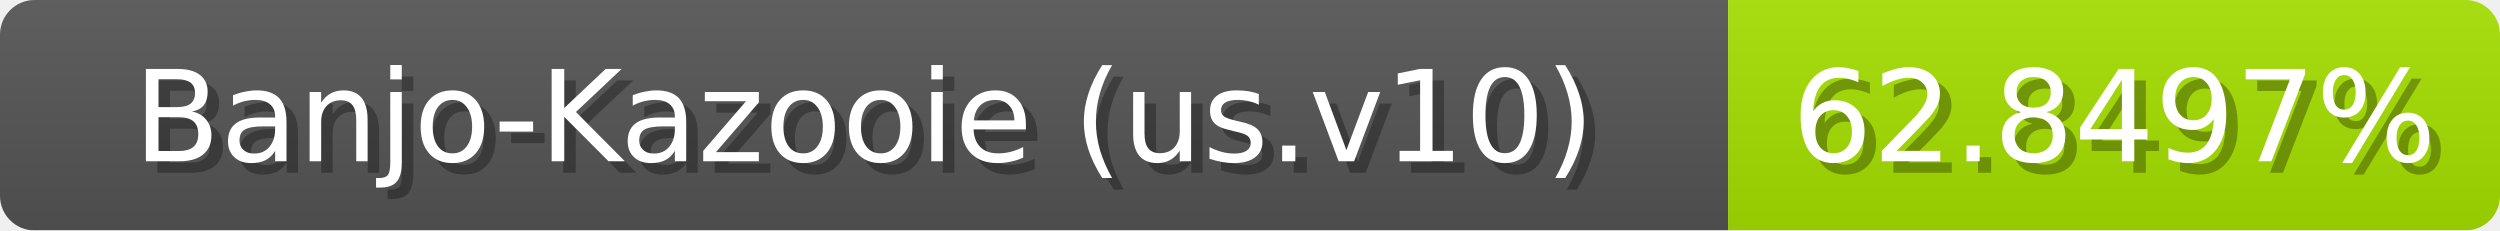
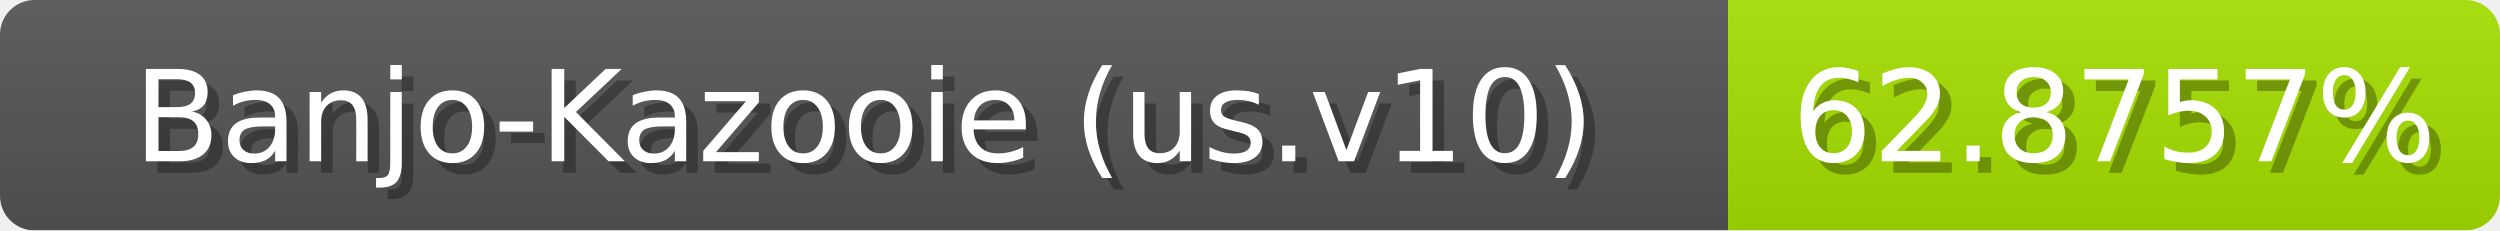
<svg xmlns="http://www.w3.org/2000/svg" width="217" height="20">
  <linearGradient id="b" x2="0" y2="100%">
    <stop offset="0" stop-color="#bbb" stop-opacity=".1" />
    <stop offset="1" stop-opacity=".1" />
  </linearGradient>
  <mask id="anybadge_1">
    <rect width="217" height="20" rx="3" fill="#fff" />
  </mask>
  <g mask="url(#anybadge_1)">
    <path fill="#555" d="M0 0h150v20H0z" />
    <path fill="#a6e000" d="M150 0h67v20H150z" />
    <path fill="url(#b)" d="M0 0h217v20H0z" />
  </g>
  <g fill="#fff" text-anchor="middle" font-family="DejaVu Sans,Verdana,Geneva,sans-serif" font-size="11">
    <text x="76.0" y="15" fill="#010101" fill-opacity=".3">Banjo-Kazooie (us.v10)</text>
    <text x="75.0" y="14">Banjo-Kazooie (us.v10)</text>
  </g>
  <g fill="#fff" text-anchor="middle" font-family="DejaVu Sans,Verdana,Geneva,sans-serif" font-size="11">
-     <text x="184.5" y="15" fill="#010101" fill-opacity=".3">62.8497%</text>
-     <text x="183.5" y="14">62.8497%</text>
+     <text x="184.5" y="15" fill="#010101" fill-opacity=".3">62.8757%</text>
+     <text x="183.5" y="14">62.8757%</text>
  </g>
</svg>
